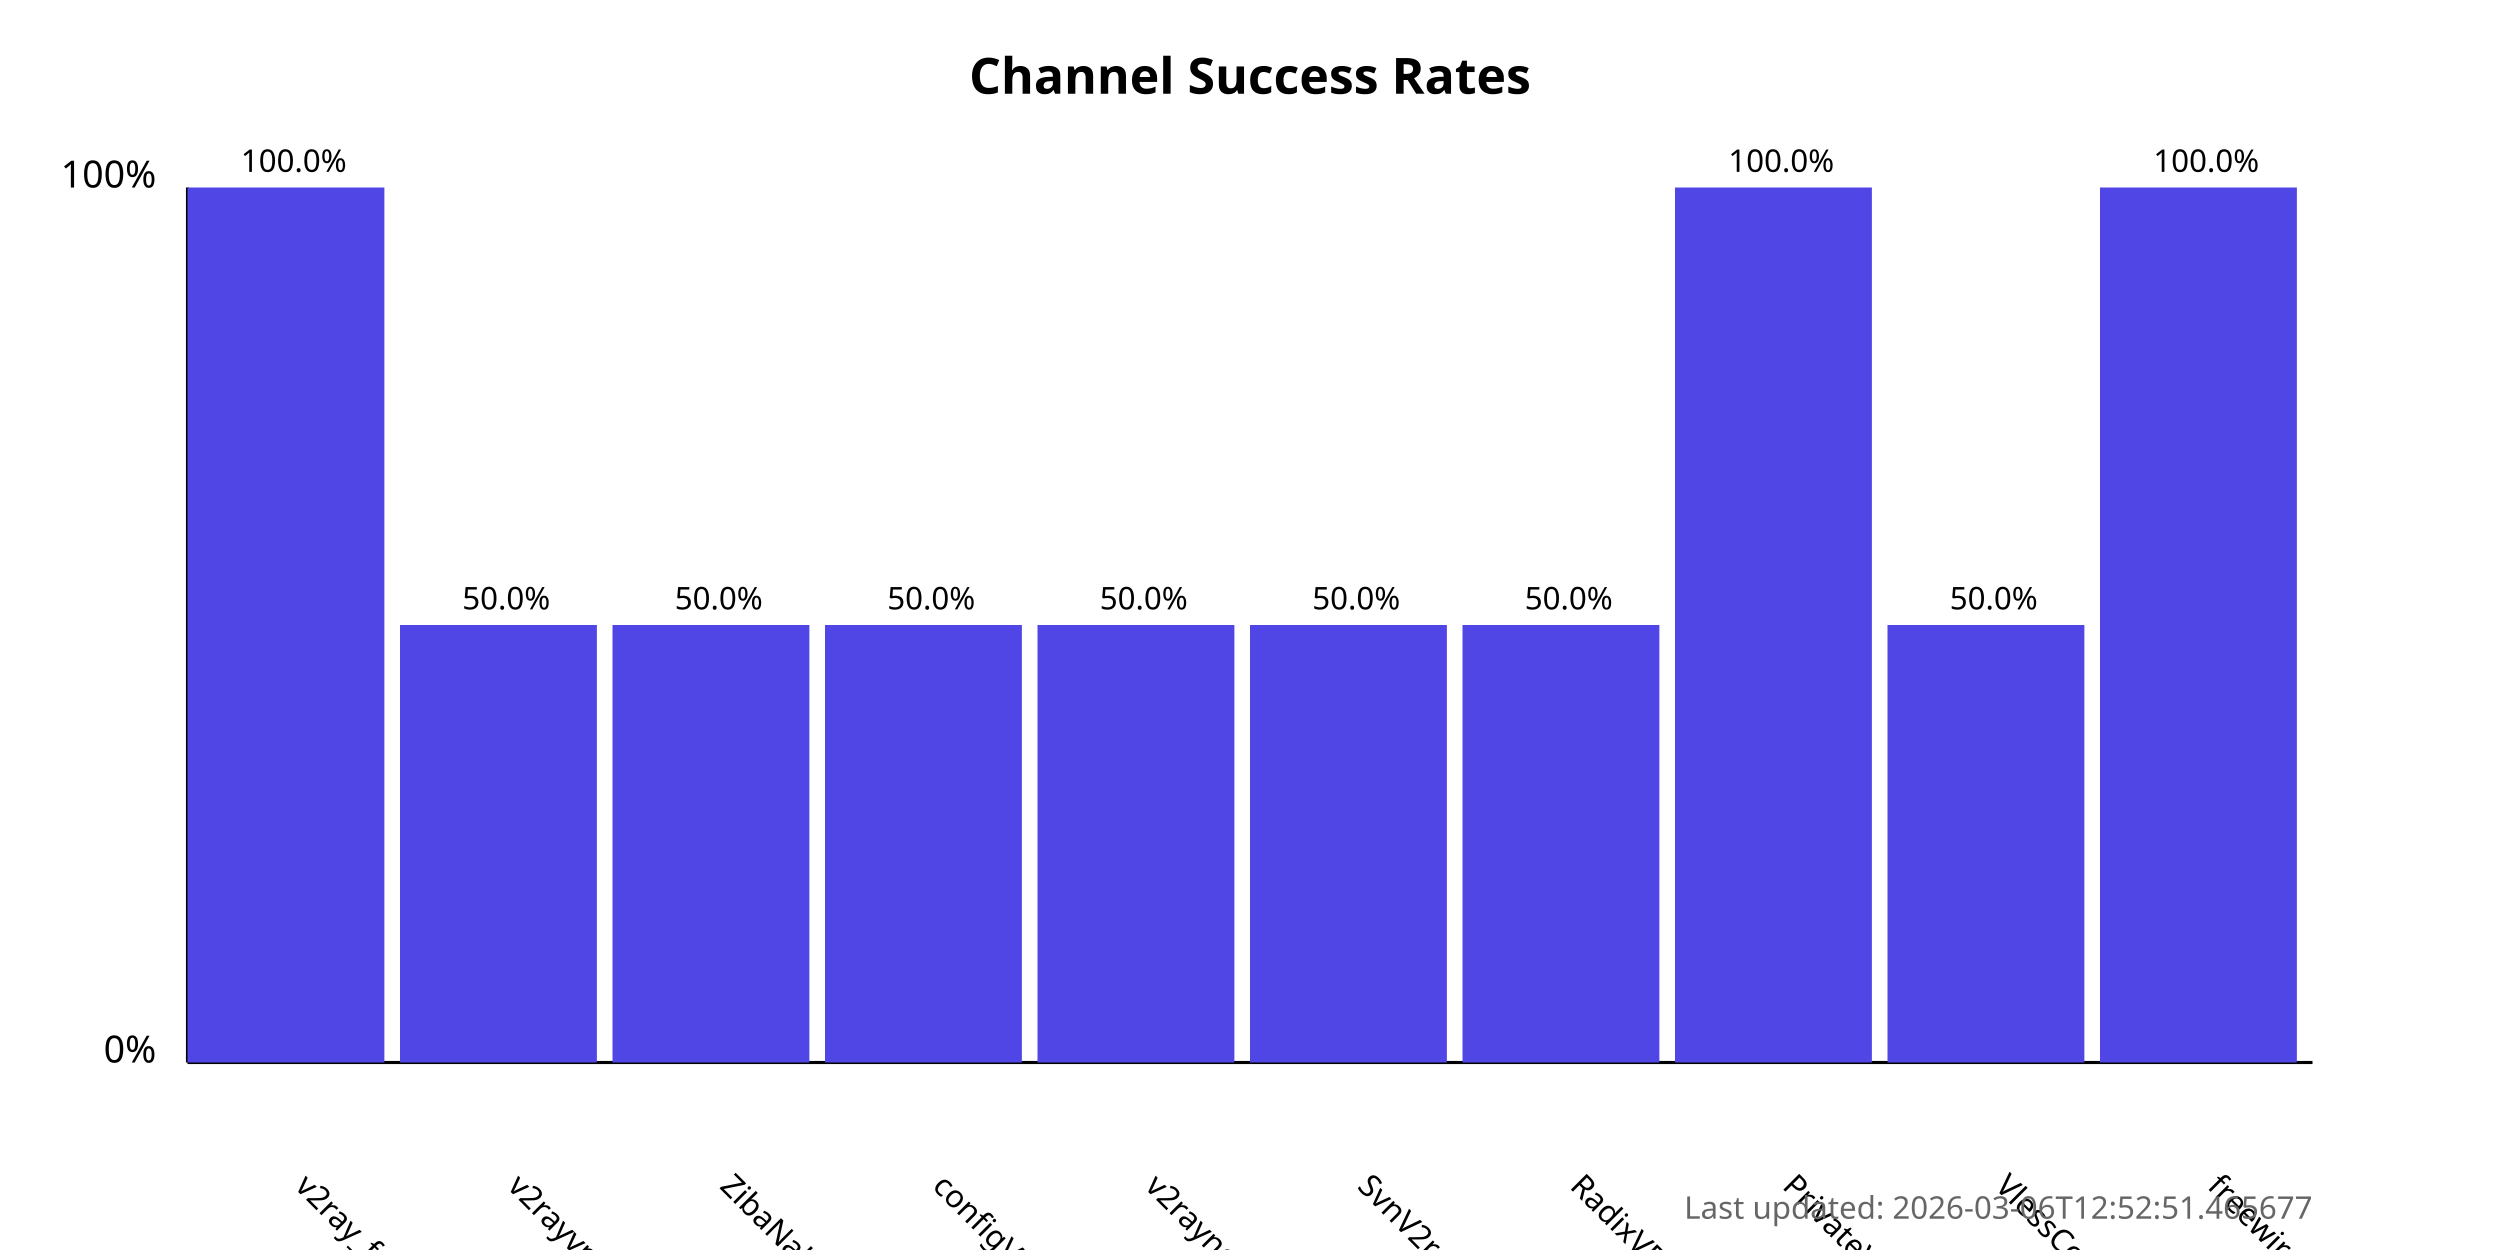
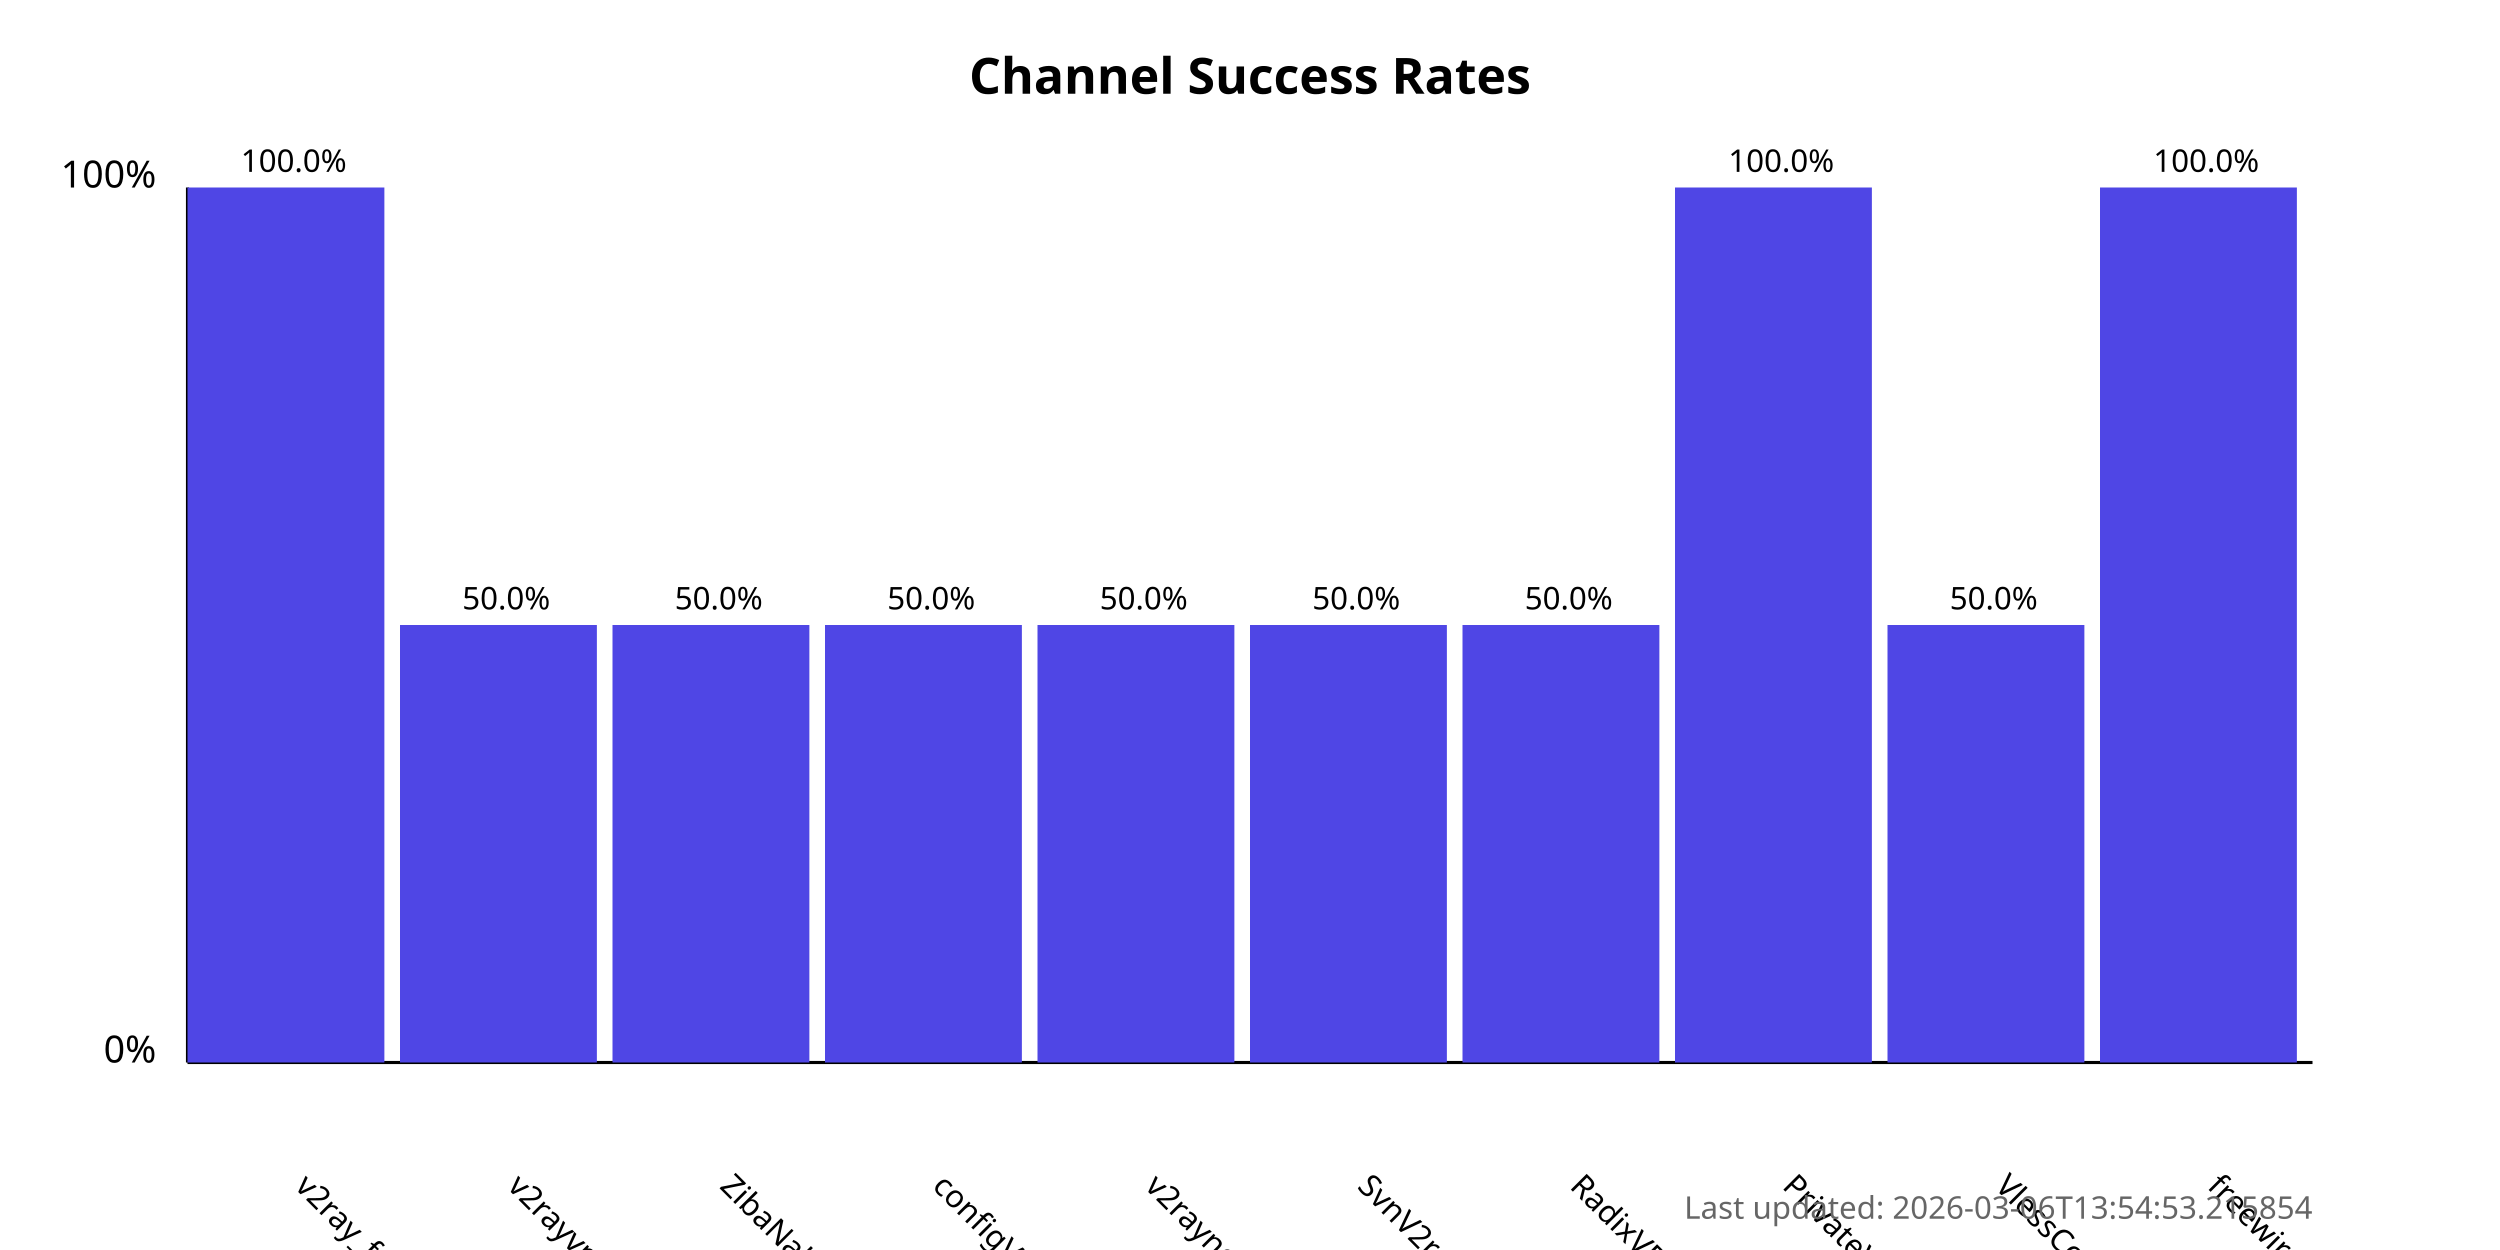
<svg xmlns="http://www.w3.org/2000/svg" width="800" height="400">
  <style>
            .chart-title { font: bold 16px sans-serif; }
            .axis-label { font: 12px sans-serif; }
            .tick-label { font: 10px sans-serif; }
            .bar { fill: #4f46e5; }
            .bar:hover { fill: #6366f1; }
            .timestamp { font: 10px sans-serif; fill: #666; }
        </style>
  <text x="400.0" y="30" text-anchor="middle" class="chart-title">
            Channel Success Rates
        </text>
  <line x1="60" y1="340" x2="60" y2="60" stroke="black" stroke-width="1" />
  <line x1="60" y1="340" x2="740" y2="340" stroke="black" stroke-width="1" />
  <text x="50" y="340" text-anchor="end" class="axis-label">0%</text>
  <text x="50" y="60" text-anchor="end" class="axis-label">100%</text>
  <g>
    <rect x="60" y="60.0" width="63.0" height="280.0" class="bar" />
    <text x="94.0" y="380" transform="rotate(45, 94.0, 380)" text-anchor="start" class="tick-label">
                v2ray_free_conf
            </text>
    <text x="94.0" y="55.0" text-anchor="middle" class="tick-label">
                100.0%
            </text>
  </g>
  <g>
    <rect x="128.0" y="200.0" width="63.0" height="140.0" class="bar" />
    <text x="162.0" y="380" transform="rotate(45, 162.0, 380)" text-anchor="start" class="tick-label">
                v2rayvpno
            </text>
    <text x="162.0" y="195.0" text-anchor="middle" class="tick-label">
                50.0%
            </text>
  </g>
  <g>
    <rect x="196.0" y="200.0" width="63.0" height="140.0" class="bar" />
    <text x="230.0" y="380" transform="rotate(45, 230.0, 380)" text-anchor="start" class="tick-label">
                ZibaNabz
            </text>
    <text x="230.0" y="195.0" text-anchor="middle" class="tick-label">
                50.0%
            </text>
  </g>
  <g>
    <rect x="264.0" y="200.0" width="63.0" height="140.0" class="bar" />
    <text x="298.0" y="380" transform="rotate(45, 298.0, 380)" text-anchor="start" class="tick-label">
                configV2rayForFree
            </text>
    <text x="298.0" y="195.0" text-anchor="middle" class="tick-label">
                50.0%
            </text>
  </g>
  <g>
    <rect x="332.0" y="200.0" width="63.0" height="140.0" class="bar" />
    <text x="366.0" y="380" transform="rotate(45, 366.0, 380)" text-anchor="start" class="tick-label">
                v2rayngvpn
            </text>
    <text x="366.0" y="195.0" text-anchor="middle" class="tick-label">
                50.0%
            </text>
  </g>
  <g>
    <rect x="400.0" y="200.0" width="63.0" height="140.0" class="bar" />
    <text x="434.0" y="380" transform="rotate(45, 434.0, 380)" text-anchor="start" class="tick-label">
                SvnV2ray
            </text>
    <text x="434.0" y="195.0" text-anchor="middle" class="tick-label">
                50.0%
            </text>
  </g>
  <g>
    <rect x="468.0" y="200.0" width="63.0" height="140.0" class="bar" />
    <text x="502.0" y="380" transform="rotate(45, 502.0, 380)" text-anchor="start" class="tick-label">
                RadixVPN
            </text>
    <text x="502.0" y="195.0" text-anchor="middle" class="tick-label">
                50.0%
            </text>
  </g>
  <g>
    <rect x="536.0" y="60.0" width="63.0" height="280.0" class="bar" />
    <text x="570.0" y="380" transform="rotate(45, 570.0, 380)" text-anchor="start" class="tick-label">
                PrivateVPNs
            </text>
    <text x="570.0" y="55.0" text-anchor="middle" class="tick-label">
                100.0%
            </text>
  </g>
  <g>
    <rect x="604.0" y="200.0" width="63.0" height="140.0" class="bar" />
    <text x="638.0" y="380" transform="rotate(45, 638.0, 380)" text-anchor="start" class="tick-label">
                VlessConfig
            </text>
    <text x="638.0" y="195.0" text-anchor="middle" class="tick-label">
                50.0%
            </text>
  </g>
  <g>
    <rect x="672.0" y="60.0" width="63.0" height="280.0" class="bar" />
    <text x="706.0" y="380" transform="rotate(45, 706.0, 380)" text-anchor="start" class="tick-label">
                freewireguard
            </text>
    <text x="706.0" y="55.0" text-anchor="middle" class="tick-label">
                100.0%
            </text>
  </g>
  <text x="740" y="390" text-anchor="end" class="timestamp">
-             Last updated: 2026-03-06T12:52:51.465677
+             Last updated: 2026-03-06T13:54:53.215854
        </text>
</svg>
